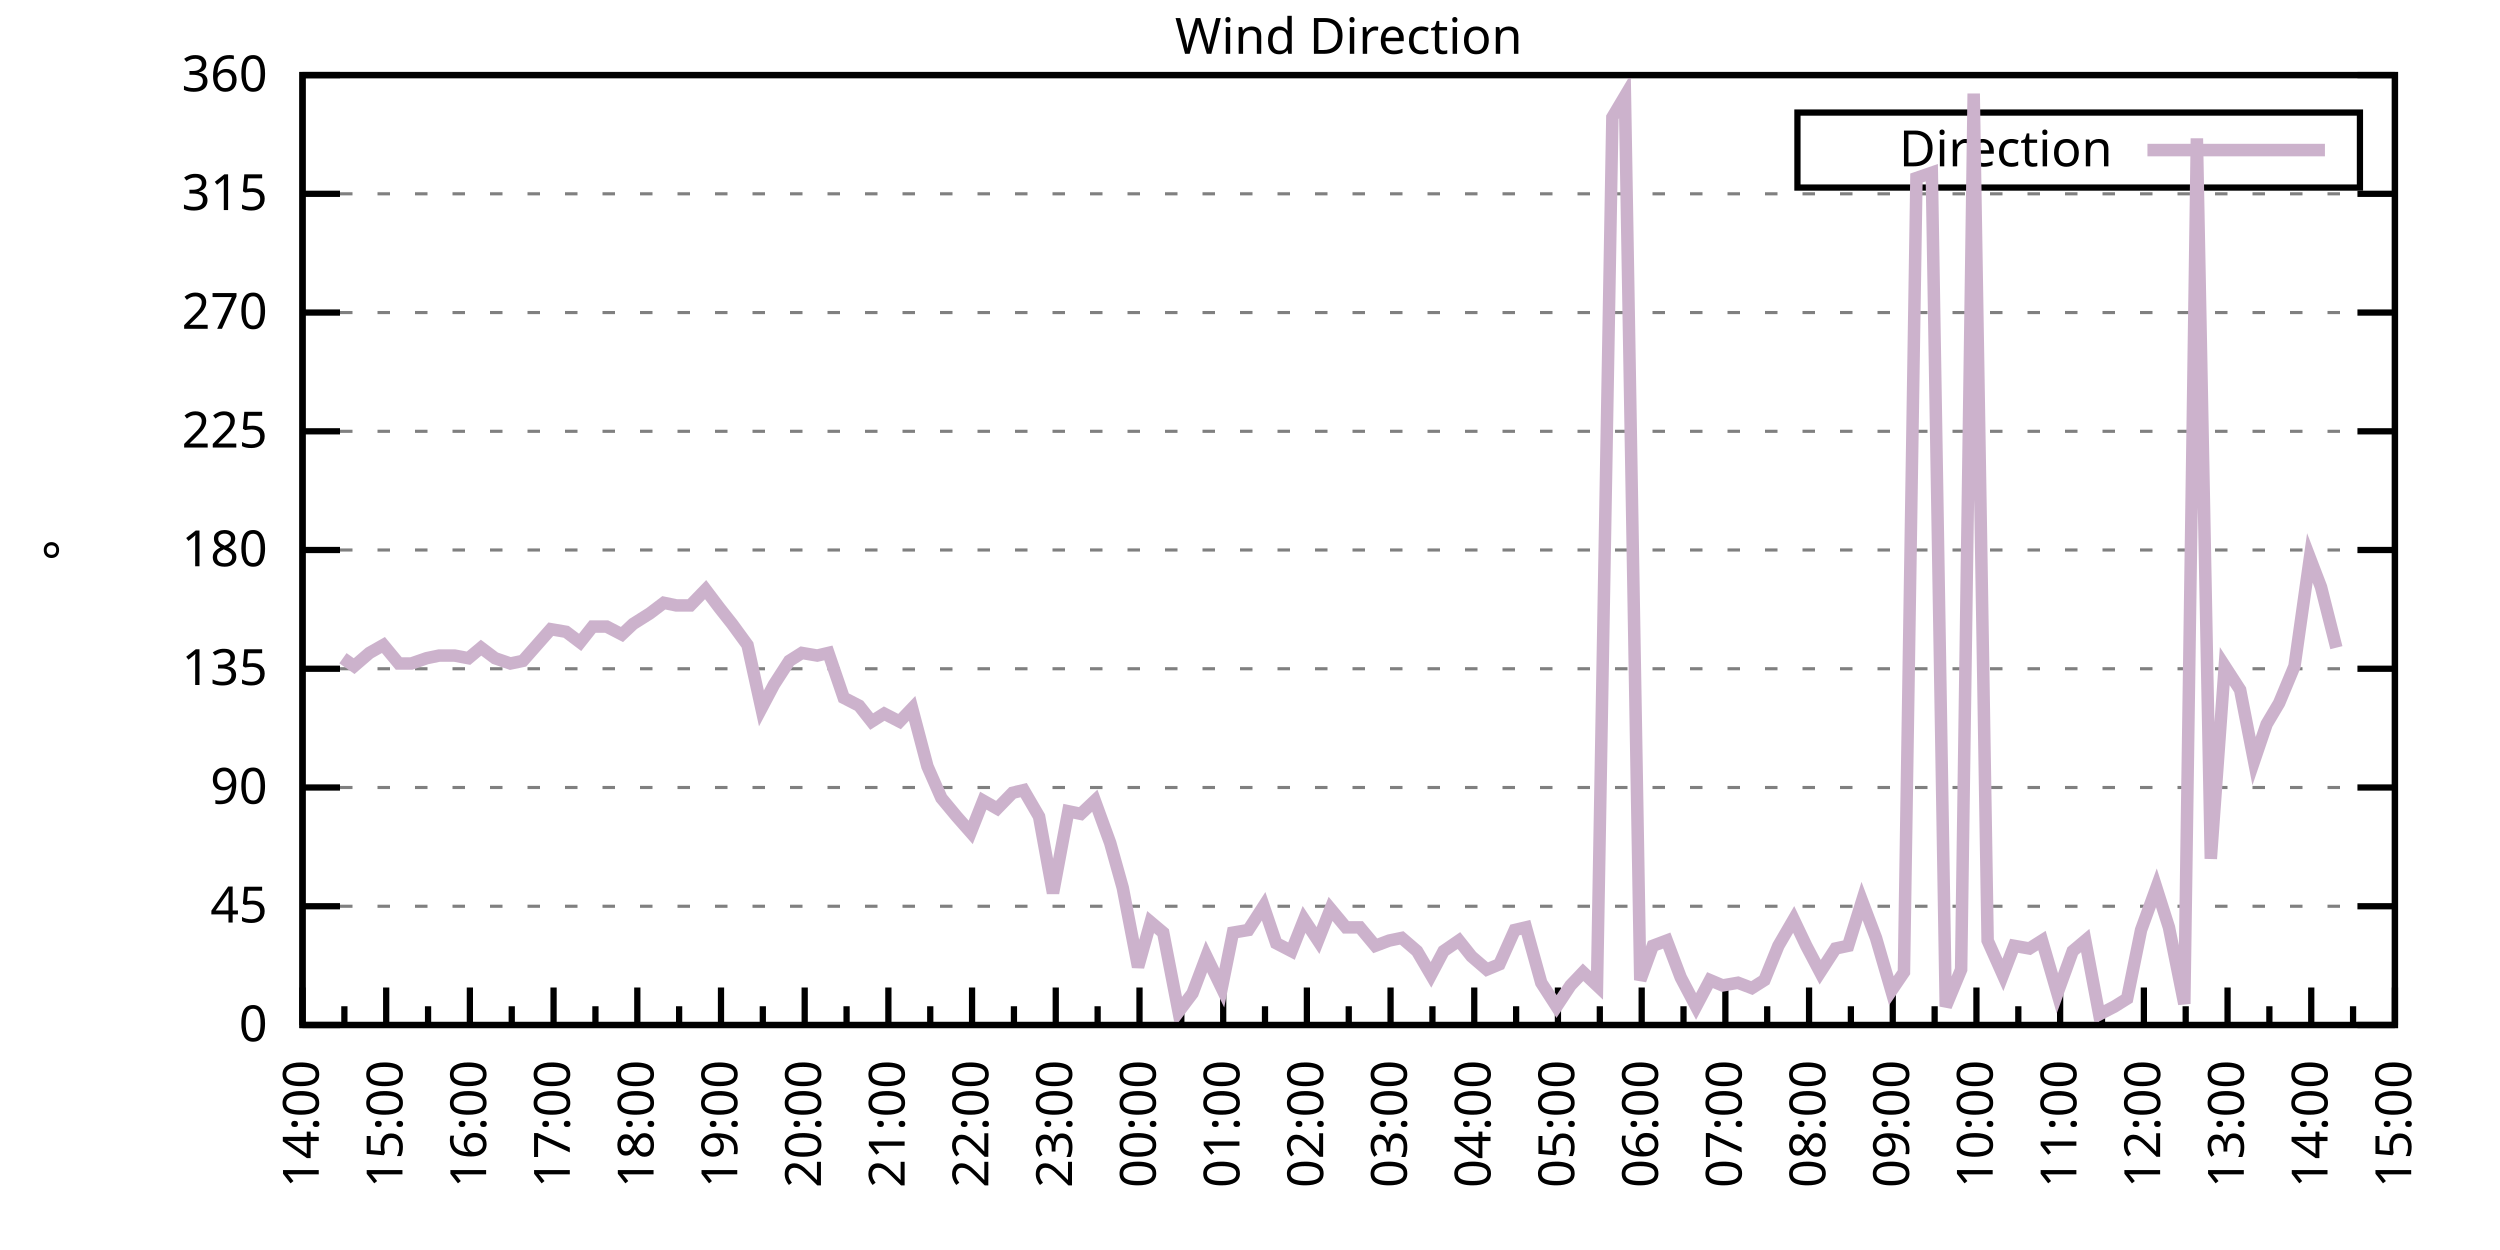
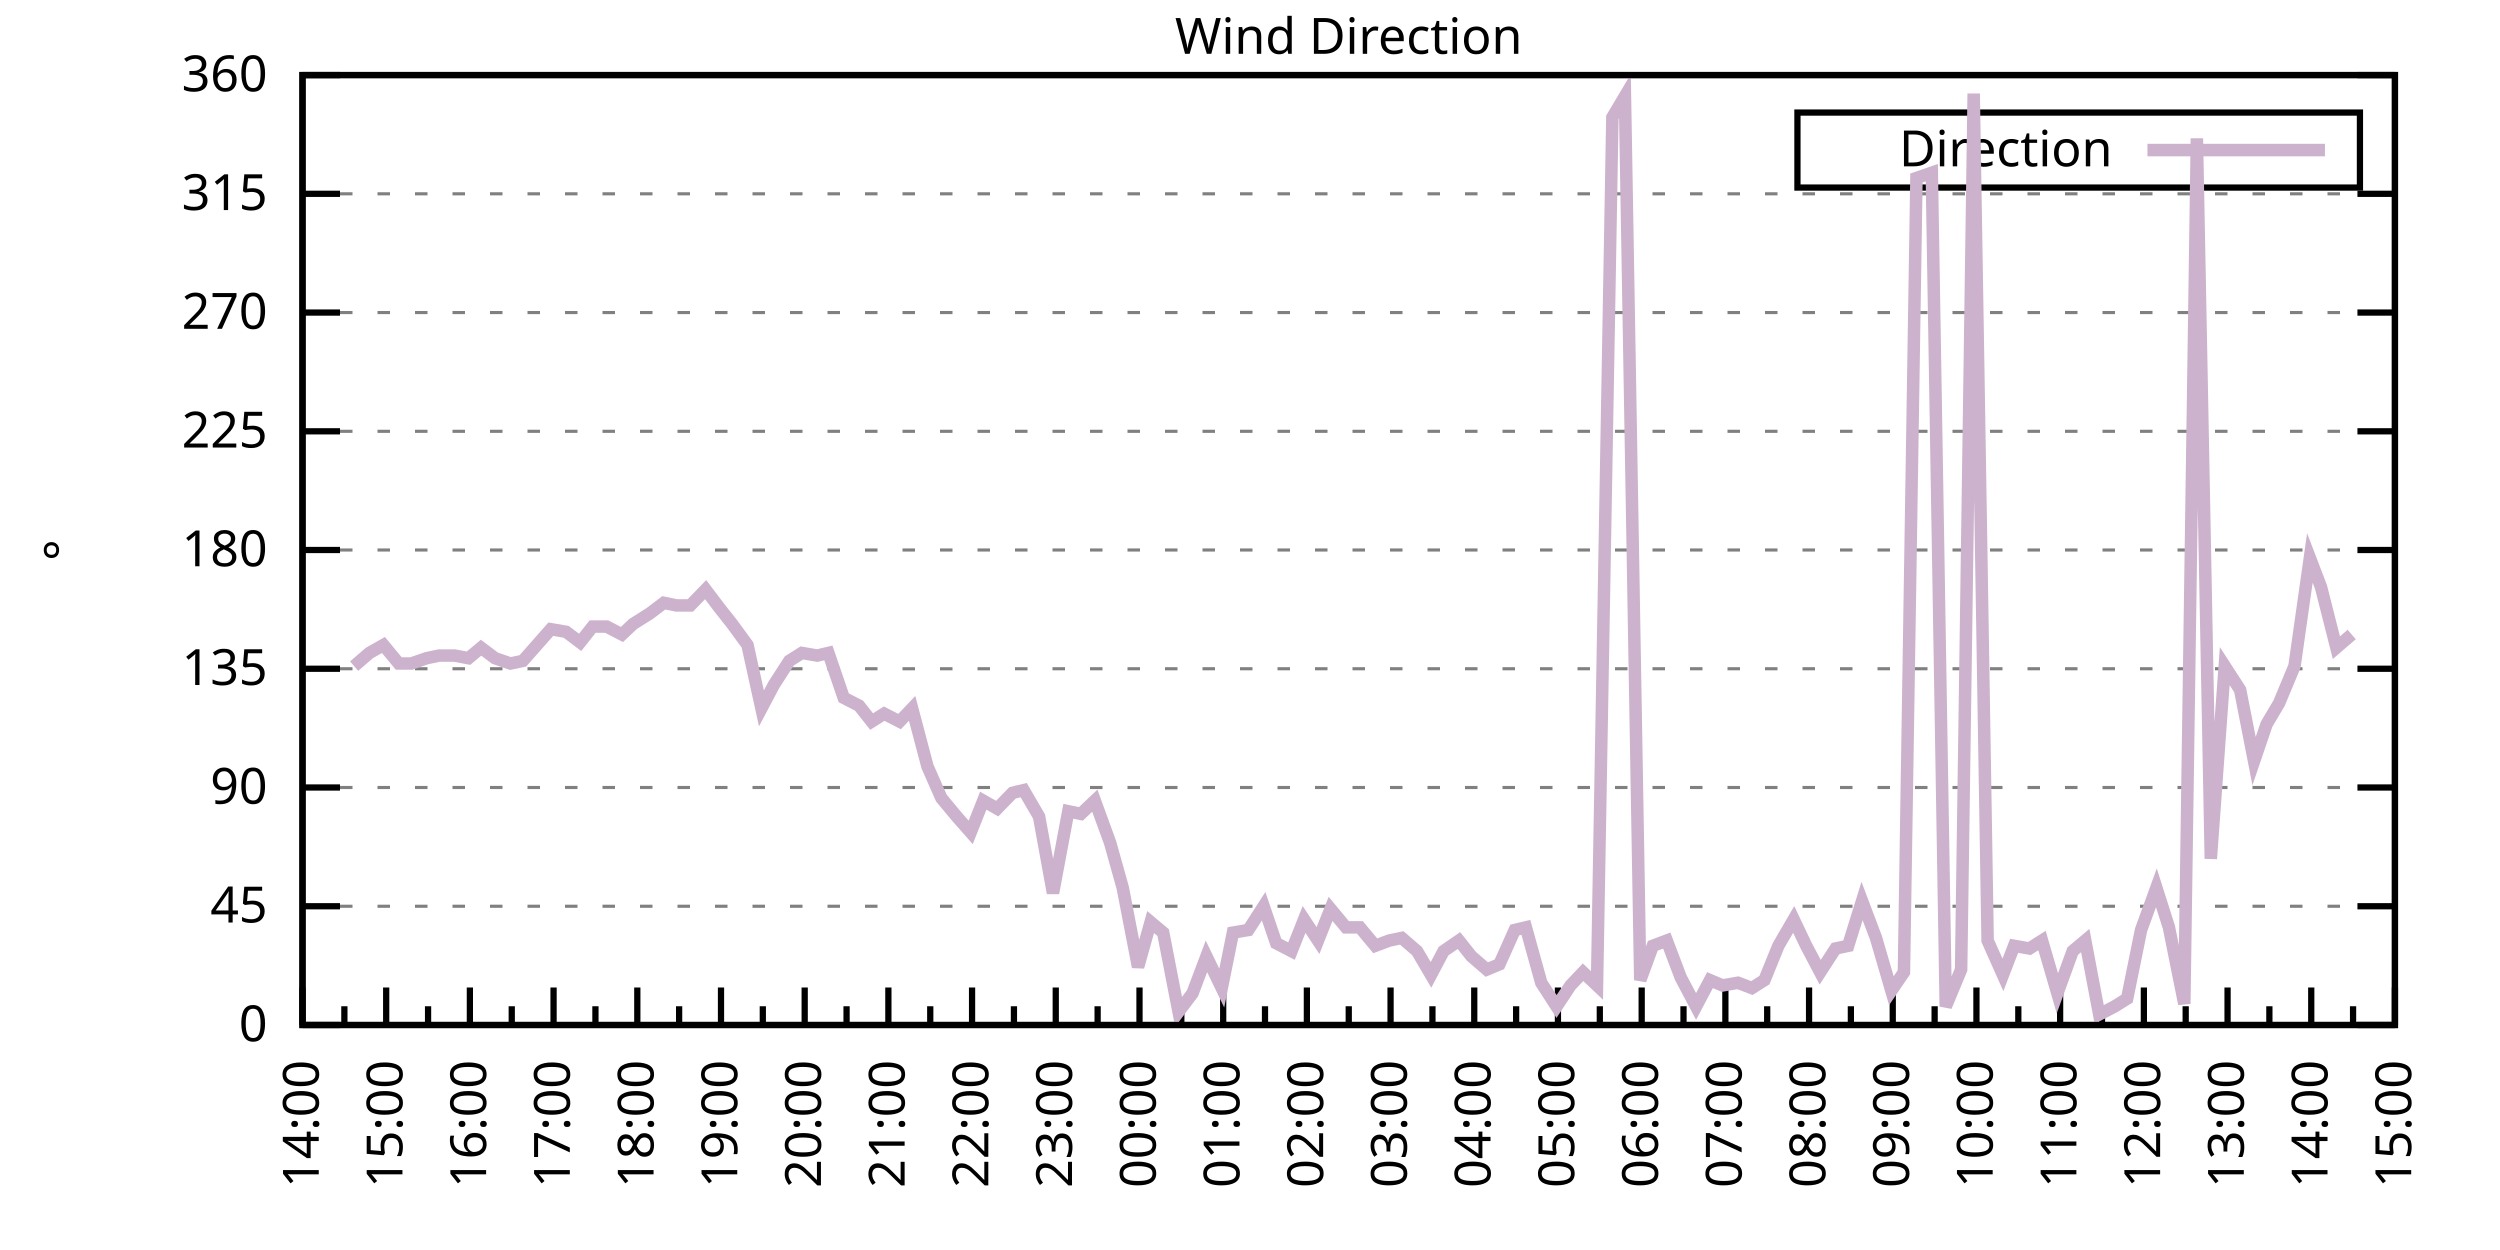
<svg xmlns="http://www.w3.org/2000/svg" xmlns:xlink="http://www.w3.org/1999/xlink" width="400" height="200" viewBox="0 0 400 200">
  <g id="gnuplot_canvas">
    <rect x="0" y="0" width="400" height="200" fill="none" />
    <defs>
      <circle id="gpDot" r="0.5" stroke-width="0.5" stroke="currentColor" />
      <path id="gpPt0" stroke-width="0.333" stroke="currentColor" d="M-1,0 h2 M0,-1 v2" />
      <path id="gpPt1" stroke-width="0.333" stroke="currentColor" d="M-1,-1 L1,1 M1,-1 L-1,1" />
      <path id="gpPt2" stroke-width="0.333" stroke="currentColor" d="M-1,0 L1,0 M0,-1 L0,1 M-1,-1 L1,1 M-1,1 L1,-1" />
      <rect id="gpPt3" stroke-width="0.333" stroke="currentColor" x="-1" y="-1" width="2" height="2" />
      <rect id="gpPt4" stroke-width="0.333" stroke="currentColor" fill="currentColor" x="-1" y="-1" width="2" height="2" />
      <circle id="gpPt5" stroke-width="0.333" stroke="currentColor" cx="0" cy="0" r="1" />
      <use xlink:href="#gpPt5" id="gpPt6" fill="currentColor" stroke="none" />
      <path id="gpPt7" stroke-width="0.333" stroke="currentColor" d="M0,-1.33 L-1.33,0.67 L1.33,0.67 z" />
      <use xlink:href="#gpPt7" id="gpPt8" fill="currentColor" stroke="none" />
      <use xlink:href="#gpPt7" id="gpPt9" stroke="currentColor" transform="rotate(180)" />
      <use xlink:href="#gpPt9" id="gpPt10" fill="currentColor" stroke="none" />
      <use xlink:href="#gpPt3" id="gpPt11" stroke="currentColor" transform="rotate(45)" />
      <use xlink:href="#gpPt11" id="gpPt12" fill="currentColor" stroke="none" />
      <path id="gpPt13" stroke-width="0.333" stroke="currentColor" d="M0,1.330 L1.265,0.411 L0.782,-1.067 L-0.782,-1.076 L-1.265,0.411 z" />
      <use xlink:href="#gpPt13" id="gpPt14" fill="currentColor" stroke="none" />
      <filter id="textbox" filterUnits="objectBoundingBox" x="0" y="0" height="1" width="1">
        <feFlood flood-color="white" flood-opacity="1" result="bgnd" />
        <feComposite in="SourceGraphic" in2="bgnd" operator="atop" />
      </filter>
      <filter id="greybox" filterUnits="objectBoundingBox" x="0" y="0" height="1" width="1">
        <feFlood flood-color="lightgrey" flood-opacity="1" result="grey" />
        <feComposite in="SourceGraphic" in2="grey" operator="atop" />
      </filter>
    </defs>
    <g fill="none" color="white" stroke="currentColor" stroke-width="1.00" stroke-linecap="butt" stroke-linejoin="miter">
</g>
    <g fill="none" color="black" stroke="currentColor" stroke-width="1.00" stroke-linecap="butt" stroke-linejoin="miter">
      <g stroke="none" shape-rendering="crispEdges">
        <polygon fill="rgb(255, 255, 255)" points="48.40,164.00 383.18,164.00 383.18,12.02 48.40,12.02 " />
      </g>
    </g>
    <g fill="none" color="black" stroke="currentColor" stroke-width="1.00" stroke-linecap="butt" stroke-linejoin="miter">
</g>
    <g fill="none" color="black" stroke="black" stroke-width="0.50" stroke-linecap="butt" stroke-linejoin="miter">
</g>
    <g fill="none" color="gray" stroke="currentColor" stroke-width="0.50" stroke-linecap="butt" stroke-linejoin="miter">
      <path stroke="gray" stroke-dasharray="2,4" class="gridline" d="M48.40,164.00 L383.19,164.00  " />
    </g>
    <g fill="none" color="gray" stroke="gray" stroke-width="1.00" stroke-linecap="butt" stroke-linejoin="miter">
</g>
    <g fill="none" color="black" stroke="currentColor" stroke-width="1.00" stroke-linecap="butt" stroke-linejoin="miter">
      <path stroke="black" d="M48.40,164.00 L54.40,164.00 M383.19,164.00 L377.19,164.00  " />
      <g transform="translate(42.80,166.60)" stroke="none" fill="black" font-family="Sans" font-size="8.00" text-anchor="end">
        <text>
          <tspan font-family="Sans"> 0</tspan>
        </text>
      </g>
    </g>
    <g fill="none" color="black" stroke="currentColor" stroke-width="1.00" stroke-linecap="butt" stroke-linejoin="miter">
</g>
    <g fill="none" color="black" stroke="black" stroke-width="0.50" stroke-linecap="butt" stroke-linejoin="miter">
</g>
    <g fill="none" color="gray" stroke="currentColor" stroke-width="0.50" stroke-linecap="butt" stroke-linejoin="miter">
      <path stroke="gray" stroke-dasharray="2,4" class="gridline" d="M48.40,145.00 L383.19,145.00  " />
    </g>
    <g fill="none" color="gray" stroke="gray" stroke-width="1.00" stroke-linecap="butt" stroke-linejoin="miter">
</g>
    <g fill="none" color="black" stroke="currentColor" stroke-width="1.00" stroke-linecap="butt" stroke-linejoin="miter">
      <path stroke="black" d="M48.40,145.00 L54.40,145.00 M383.19,145.00 L377.19,145.00  " />
      <g transform="translate(42.80,147.60)" stroke="none" fill="black" font-family="Sans" font-size="8.00" text-anchor="end">
        <text>
          <tspan font-family="Sans"> 45</tspan>
        </text>
      </g>
    </g>
    <g fill="none" color="black" stroke="currentColor" stroke-width="1.00" stroke-linecap="butt" stroke-linejoin="miter">
</g>
    <g fill="none" color="black" stroke="black" stroke-width="0.50" stroke-linecap="butt" stroke-linejoin="miter">
</g>
    <g fill="none" color="gray" stroke="currentColor" stroke-width="0.50" stroke-linecap="butt" stroke-linejoin="miter">
      <path stroke="gray" stroke-dasharray="2,4" class="gridline" d="M48.40,126.00 L383.19,126.00  " />
    </g>
    <g fill="none" color="gray" stroke="gray" stroke-width="1.00" stroke-linecap="butt" stroke-linejoin="miter">
</g>
    <g fill="none" color="black" stroke="currentColor" stroke-width="1.00" stroke-linecap="butt" stroke-linejoin="miter">
      <path stroke="black" d="M48.40,126.00 L54.40,126.00 M383.19,126.00 L377.19,126.00  " />
      <g transform="translate(42.80,128.60)" stroke="none" fill="black" font-family="Sans" font-size="8.00" text-anchor="end">
        <text>
          <tspan font-family="Sans"> 90</tspan>
        </text>
      </g>
    </g>
    <g fill="none" color="black" stroke="currentColor" stroke-width="1.00" stroke-linecap="butt" stroke-linejoin="miter">
</g>
    <g fill="none" color="black" stroke="black" stroke-width="0.50" stroke-linecap="butt" stroke-linejoin="miter">
</g>
    <g fill="none" color="gray" stroke="currentColor" stroke-width="0.50" stroke-linecap="butt" stroke-linejoin="miter">
      <path stroke="gray" stroke-dasharray="2,4" class="gridline" d="M48.40,107.00 L383.19,107.00  " />
    </g>
    <g fill="none" color="gray" stroke="gray" stroke-width="1.00" stroke-linecap="butt" stroke-linejoin="miter">
</g>
    <g fill="none" color="black" stroke="currentColor" stroke-width="1.00" stroke-linecap="butt" stroke-linejoin="miter">
      <path stroke="black" d="M48.40,107.00 L54.40,107.00 M383.19,107.00 L377.19,107.00  " />
      <g transform="translate(42.80,109.60)" stroke="none" fill="black" font-family="Sans" font-size="8.00" text-anchor="end">
        <text>
          <tspan font-family="Sans"> 135</tspan>
        </text>
      </g>
    </g>
    <g fill="none" color="black" stroke="currentColor" stroke-width="1.00" stroke-linecap="butt" stroke-linejoin="miter">
</g>
    <g fill="none" color="black" stroke="black" stroke-width="0.50" stroke-linecap="butt" stroke-linejoin="miter">
</g>
    <g fill="none" color="gray" stroke="currentColor" stroke-width="0.50" stroke-linecap="butt" stroke-linejoin="miter">
      <path stroke="gray" stroke-dasharray="2,4" class="gridline" d="M48.40,88.00 L383.19,88.00  " />
    </g>
    <g fill="none" color="gray" stroke="gray" stroke-width="1.00" stroke-linecap="butt" stroke-linejoin="miter">
</g>
    <g fill="none" color="black" stroke="currentColor" stroke-width="1.00" stroke-linecap="butt" stroke-linejoin="miter">
      <path stroke="black" d="M48.40,88.00 L54.40,88.00 M383.19,88.00 L377.19,88.00  " />
      <g transform="translate(42.80,90.60)" stroke="none" fill="black" font-family="Sans" font-size="8.00" text-anchor="end">
        <text>
          <tspan font-family="Sans"> 180</tspan>
        </text>
      </g>
    </g>
    <g fill="none" color="black" stroke="currentColor" stroke-width="1.00" stroke-linecap="butt" stroke-linejoin="miter">
</g>
    <g fill="none" color="black" stroke="black" stroke-width="0.50" stroke-linecap="butt" stroke-linejoin="miter">
</g>
    <g fill="none" color="gray" stroke="currentColor" stroke-width="0.50" stroke-linecap="butt" stroke-linejoin="miter">
      <path stroke="gray" stroke-dasharray="2,4" class="gridline" d="M48.40,69.01 L383.19,69.01  " />
    </g>
    <g fill="none" color="gray" stroke="gray" stroke-width="1.00" stroke-linecap="butt" stroke-linejoin="miter">
</g>
    <g fill="none" color="black" stroke="currentColor" stroke-width="1.00" stroke-linecap="butt" stroke-linejoin="miter">
      <path stroke="black" d="M48.40,69.01 L54.40,69.01 M383.19,69.01 L377.19,69.01  " />
      <g transform="translate(42.80,71.61)" stroke="none" fill="black" font-family="Sans" font-size="8.00" text-anchor="end">
        <text>
          <tspan font-family="Sans"> 225</tspan>
        </text>
      </g>
    </g>
    <g fill="none" color="black" stroke="currentColor" stroke-width="1.00" stroke-linecap="butt" stroke-linejoin="miter">
</g>
    <g fill="none" color="black" stroke="black" stroke-width="0.50" stroke-linecap="butt" stroke-linejoin="miter">
</g>
    <g fill="none" color="gray" stroke="currentColor" stroke-width="0.50" stroke-linecap="butt" stroke-linejoin="miter">
      <path stroke="gray" stroke-dasharray="2,4" class="gridline" d="M48.40,50.01 L383.19,50.01  " />
    </g>
    <g fill="none" color="gray" stroke="gray" stroke-width="1.00" stroke-linecap="butt" stroke-linejoin="miter">
</g>
    <g fill="none" color="black" stroke="currentColor" stroke-width="1.00" stroke-linecap="butt" stroke-linejoin="miter">
      <path stroke="black" d="M48.40,50.01 L54.40,50.01 M383.19,50.01 L377.19,50.01  " />
      <g transform="translate(42.80,52.61)" stroke="none" fill="black" font-family="Sans" font-size="8.00" text-anchor="end">
        <text>
          <tspan font-family="Sans"> 270</tspan>
        </text>
      </g>
    </g>
    <g fill="none" color="black" stroke="currentColor" stroke-width="1.00" stroke-linecap="butt" stroke-linejoin="miter">
</g>
    <g fill="none" color="black" stroke="black" stroke-width="0.50" stroke-linecap="butt" stroke-linejoin="miter">
</g>
    <g fill="none" color="gray" stroke="currentColor" stroke-width="0.50" stroke-linecap="butt" stroke-linejoin="miter">
      <path stroke="gray" stroke-dasharray="2,4" class="gridline" d="M48.40,31.01 L383.19,31.01  " />
    </g>
    <g fill="none" color="gray" stroke="gray" stroke-width="1.00" stroke-linecap="butt" stroke-linejoin="miter">
</g>
    <g fill="none" color="black" stroke="currentColor" stroke-width="1.00" stroke-linecap="butt" stroke-linejoin="miter">
      <path stroke="black" d="M48.40,31.01 L54.40,31.01 M383.19,31.01 L377.19,31.01  " />
      <g transform="translate(42.80,33.61)" stroke="none" fill="black" font-family="Sans" font-size="8.00" text-anchor="end">
        <text>
          <tspan font-family="Sans"> 315</tspan>
        </text>
      </g>
    </g>
    <g fill="none" color="black" stroke="currentColor" stroke-width="1.00" stroke-linecap="butt" stroke-linejoin="miter">
</g>
    <g fill="none" color="black" stroke="black" stroke-width="0.50" stroke-linecap="butt" stroke-linejoin="miter">
</g>
    <g fill="none" color="gray" stroke="currentColor" stroke-width="0.50" stroke-linecap="butt" stroke-linejoin="miter">
      <path stroke="gray" stroke-dasharray="2,4" class="gridline" d="M48.40,12.01 L383.19,12.01  " />
    </g>
    <g fill="none" color="gray" stroke="gray" stroke-width="1.00" stroke-linecap="butt" stroke-linejoin="miter">
</g>
    <g fill="none" color="black" stroke="currentColor" stroke-width="1.00" stroke-linecap="butt" stroke-linejoin="miter">
      <path stroke="black" d="M48.40,12.01 L54.40,12.01 M383.19,12.01 L377.19,12.01  " />
      <g transform="translate(42.80,14.61)" stroke="none" fill="black" font-family="Sans" font-size="8.00" text-anchor="end">
        <text>
          <tspan font-family="Sans"> 360</tspan>
        </text>
      </g>
    </g>
    <g fill="none" color="black" stroke="currentColor" stroke-width="1.00" stroke-linecap="butt" stroke-linejoin="miter">
      <path stroke="black" d="M48.40,164.00 L48.40,158.00  " />
      <g transform="translate(51.00,169.60) rotate(270)" stroke="none" fill="black" font-family="Sans" font-size="8.00" text-anchor="end">
        <text>
          <tspan font-family="Sans">14:00</tspan>
        </text>
      </g>
    </g>
    <g fill="none" color="black" stroke="currentColor" stroke-width="1.00" stroke-linecap="butt" stroke-linejoin="miter">
      <path stroke="black" d="M55.10,164.00 L55.10,161.00 M61.79,164.00 L61.79,158.00  " />
      <g transform="translate(64.39,169.60) rotate(270)" stroke="none" fill="black" font-family="Sans" font-size="8.00" text-anchor="end">
        <text>
          <tspan font-family="Sans">15:00</tspan>
        </text>
      </g>
    </g>
    <g fill="none" color="black" stroke="currentColor" stroke-width="1.00" stroke-linecap="butt" stroke-linejoin="miter">
      <path stroke="black" d="M68.49,164.00 L68.49,161.00 M75.18,164.00 L75.18,158.00  " />
      <g transform="translate(77.78,169.60) rotate(270)" stroke="none" fill="black" font-family="Sans" font-size="8.00" text-anchor="end">
        <text>
          <tspan font-family="Sans">16:00</tspan>
        </text>
      </g>
    </g>
    <g fill="none" color="black" stroke="currentColor" stroke-width="1.00" stroke-linecap="butt" stroke-linejoin="miter">
      <path stroke="black" d="M81.88,164.00 L81.88,161.00 M88.57,164.00 L88.57,158.00  " />
      <g transform="translate(91.17,169.60) rotate(270)" stroke="none" fill="black" font-family="Sans" font-size="8.00" text-anchor="end">
        <text>
          <tspan font-family="Sans">17:00</tspan>
        </text>
      </g>
    </g>
    <g fill="none" color="black" stroke="currentColor" stroke-width="1.00" stroke-linecap="butt" stroke-linejoin="miter">
      <path stroke="black" d="M95.27,164.00 L95.27,161.00 M101.97,164.00 L101.97,158.00  " />
      <g transform="translate(104.57,169.60) rotate(270)" stroke="none" fill="black" font-family="Sans" font-size="8.00" text-anchor="end">
        <text>
          <tspan font-family="Sans">18:00</tspan>
        </text>
      </g>
    </g>
    <g fill="none" color="black" stroke="currentColor" stroke-width="1.00" stroke-linecap="butt" stroke-linejoin="miter">
      <path stroke="black" d="M108.66,164.00 L108.66,161.00 M115.36,164.00 L115.36,158.00  " />
      <g transform="translate(117.96,169.60) rotate(270)" stroke="none" fill="black" font-family="Sans" font-size="8.00" text-anchor="end">
        <text>
          <tspan font-family="Sans">19:00</tspan>
        </text>
      </g>
    </g>
    <g fill="none" color="black" stroke="currentColor" stroke-width="1.00" stroke-linecap="butt" stroke-linejoin="miter">
      <path stroke="black" d="M122.05,164.00 L122.05,161.00 M128.75,164.00 L128.75,158.00  " />
      <g transform="translate(131.35,169.60) rotate(270)" stroke="none" fill="black" font-family="Sans" font-size="8.00" text-anchor="end">
        <text>
          <tspan font-family="Sans">20:00</tspan>
        </text>
      </g>
    </g>
    <g fill="none" color="black" stroke="currentColor" stroke-width="1.00" stroke-linecap="butt" stroke-linejoin="miter">
      <path stroke="black" d="M135.45,164.00 L135.45,161.00 M142.14,164.00 L142.14,158.00  " />
      <g transform="translate(144.74,169.60) rotate(270)" stroke="none" fill="black" font-family="Sans" font-size="8.00" text-anchor="end">
        <text>
          <tspan font-family="Sans">21:00</tspan>
        </text>
      </g>
    </g>
    <g fill="none" color="black" stroke="currentColor" stroke-width="1.00" stroke-linecap="butt" stroke-linejoin="miter">
      <path stroke="black" d="M148.84,164.00 L148.84,161.00 M155.53,164.00 L155.53,158.00  " />
      <g transform="translate(158.13,169.60) rotate(270)" stroke="none" fill="black" font-family="Sans" font-size="8.00" text-anchor="end">
        <text>
          <tspan font-family="Sans">22:00</tspan>
        </text>
      </g>
    </g>
    <g fill="none" color="black" stroke="currentColor" stroke-width="1.00" stroke-linecap="butt" stroke-linejoin="miter">
      <path stroke="black" d="M162.23,164.00 L162.23,161.00 M168.92,164.00 L168.92,158.00  " />
      <g transform="translate(171.52,169.60) rotate(270)" stroke="none" fill="black" font-family="Sans" font-size="8.00" text-anchor="end">
        <text>
          <tspan font-family="Sans">23:00</tspan>
        </text>
      </g>
    </g>
    <g fill="none" color="black" stroke="currentColor" stroke-width="1.00" stroke-linecap="butt" stroke-linejoin="miter">
      <path stroke="black" d="M175.62,164.00 L175.62,161.00 M182.32,164.00 L182.32,158.00  " />
      <g transform="translate(184.92,169.60) rotate(270)" stroke="none" fill="black" font-family="Sans" font-size="8.00" text-anchor="end">
        <text>
          <tspan font-family="Sans">00:00</tspan>
        </text>
      </g>
    </g>
    <g fill="none" color="black" stroke="currentColor" stroke-width="1.00" stroke-linecap="butt" stroke-linejoin="miter">
      <path stroke="black" d="M189.01,164.00 L189.01,161.00 M195.71,164.00 L195.71,158.00  " />
      <g transform="translate(198.31,169.60) rotate(270)" stroke="none" fill="black" font-family="Sans" font-size="8.00" text-anchor="end">
        <text>
          <tspan font-family="Sans">01:00</tspan>
        </text>
      </g>
    </g>
    <g fill="none" color="black" stroke="currentColor" stroke-width="1.00" stroke-linecap="butt" stroke-linejoin="miter">
      <path stroke="black" d="M202.40,164.00 L202.40,161.00 M209.10,164.00 L209.10,158.00  " />
      <g transform="translate(211.70,169.60) rotate(270)" stroke="none" fill="black" font-family="Sans" font-size="8.00" text-anchor="end">
        <text>
          <tspan font-family="Sans">02:00</tspan>
        </text>
      </g>
    </g>
    <g fill="none" color="black" stroke="currentColor" stroke-width="1.00" stroke-linecap="butt" stroke-linejoin="miter">
      <path stroke="black" d="M215.80,164.00 L215.80,161.00 M222.49,164.00 L222.49,158.00  " />
      <g transform="translate(225.09,169.60) rotate(270)" stroke="none" fill="black" font-family="Sans" font-size="8.00" text-anchor="end">
        <text>
          <tspan font-family="Sans">03:00</tspan>
        </text>
      </g>
    </g>
    <g fill="none" color="black" stroke="currentColor" stroke-width="1.00" stroke-linecap="butt" stroke-linejoin="miter">
      <path stroke="black" d="M229.19,164.00 L229.19,161.00 M235.88,164.00 L235.88,158.00  " />
      <g transform="translate(238.48,169.60) rotate(270)" stroke="none" fill="black" font-family="Sans" font-size="8.00" text-anchor="end">
        <text>
          <tspan font-family="Sans">04:00</tspan>
        </text>
      </g>
    </g>
    <g fill="none" color="black" stroke="currentColor" stroke-width="1.00" stroke-linecap="butt" stroke-linejoin="miter">
      <path stroke="black" d="M242.58,164.00 L242.58,161.00 M249.27,164.00 L249.27,158.00  " />
      <g transform="translate(251.87,169.60) rotate(270)" stroke="none" fill="black" font-family="Sans" font-size="8.00" text-anchor="end">
        <text>
          <tspan font-family="Sans">05:00</tspan>
        </text>
      </g>
    </g>
    <g fill="none" color="black" stroke="currentColor" stroke-width="1.00" stroke-linecap="butt" stroke-linejoin="miter">
      <path stroke="black" d="M255.97,164.00 L255.97,161.00 M262.67,164.00 L262.67,158.00  " />
      <g transform="translate(265.27,169.60) rotate(270)" stroke="none" fill="black" font-family="Sans" font-size="8.00" text-anchor="end">
        <text>
          <tspan font-family="Sans">06:00</tspan>
        </text>
      </g>
    </g>
    <g fill="none" color="black" stroke="currentColor" stroke-width="1.00" stroke-linecap="butt" stroke-linejoin="miter">
      <path stroke="black" d="M269.36,164.00 L269.36,161.00 M276.06,164.00 L276.06,158.00  " />
      <g transform="translate(278.66,169.60) rotate(270)" stroke="none" fill="black" font-family="Sans" font-size="8.00" text-anchor="end">
        <text>
          <tspan font-family="Sans">07:00</tspan>
        </text>
      </g>
    </g>
    <g fill="none" color="black" stroke="currentColor" stroke-width="1.00" stroke-linecap="butt" stroke-linejoin="miter">
      <path stroke="black" d="M282.75,164.00 L282.75,161.00 M289.45,164.00 L289.45,158.00  " />
      <g transform="translate(292.05,169.60) rotate(270)" stroke="none" fill="black" font-family="Sans" font-size="8.00" text-anchor="end">
        <text>
          <tspan font-family="Sans">08:00</tspan>
        </text>
      </g>
    </g>
    <g fill="none" color="black" stroke="currentColor" stroke-width="1.00" stroke-linecap="butt" stroke-linejoin="miter">
      <path stroke="black" d="M296.14,164.00 L296.14,161.00 M302.84,164.00 L302.84,158.00  " />
      <g transform="translate(305.44,169.60) rotate(270)" stroke="none" fill="black" font-family="Sans" font-size="8.00" text-anchor="end">
        <text>
          <tspan font-family="Sans">09:00</tspan>
        </text>
      </g>
    </g>
    <g fill="none" color="black" stroke="currentColor" stroke-width="1.00" stroke-linecap="butt" stroke-linejoin="miter">
      <path stroke="black" d="M309.54,164.00 L309.54,161.00 M316.23,164.00 L316.23,158.00  " />
      <g transform="translate(318.83,169.60) rotate(270)" stroke="none" fill="black" font-family="Sans" font-size="8.00" text-anchor="end">
        <text>
          <tspan font-family="Sans">10:00</tspan>
        </text>
      </g>
    </g>
    <g fill="none" color="black" stroke="currentColor" stroke-width="1.00" stroke-linecap="butt" stroke-linejoin="miter">
      <path stroke="black" d="M322.93,164.00 L322.93,161.00 M329.62,164.00 L329.62,158.00  " />
      <g transform="translate(332.22,169.60) rotate(270)" stroke="none" fill="black" font-family="Sans" font-size="8.00" text-anchor="end">
        <text>
          <tspan font-family="Sans">11:00</tspan>
        </text>
      </g>
    </g>
    <g fill="none" color="black" stroke="currentColor" stroke-width="1.00" stroke-linecap="butt" stroke-linejoin="miter">
      <path stroke="black" d="M336.32,164.00 L336.32,161.00 M343.02,164.00 L343.02,158.00  " />
      <g transform="translate(345.62,169.60) rotate(270)" stroke="none" fill="black" font-family="Sans" font-size="8.00" text-anchor="end">
        <text>
          <tspan font-family="Sans">12:00</tspan>
        </text>
      </g>
    </g>
    <g fill="none" color="black" stroke="currentColor" stroke-width="1.00" stroke-linecap="butt" stroke-linejoin="miter">
      <path stroke="black" d="M349.71,164.00 L349.71,161.00 M356.41,164.00 L356.41,158.00  " />
      <g transform="translate(359.01,169.60) rotate(270)" stroke="none" fill="black" font-family="Sans" font-size="8.00" text-anchor="end">
        <text>
          <tspan font-family="Sans">13:00</tspan>
        </text>
      </g>
    </g>
    <g fill="none" color="black" stroke="currentColor" stroke-width="1.00" stroke-linecap="butt" stroke-linejoin="miter">
      <path stroke="black" d="M363.10,164.00 L363.10,161.00 M369.80,164.00 L369.80,158.00  " />
      <g transform="translate(372.40,169.60) rotate(270)" stroke="none" fill="black" font-family="Sans" font-size="8.00" text-anchor="end">
        <text>
          <tspan font-family="Sans">14:00</tspan>
        </text>
      </g>
    </g>
    <g fill="none" color="black" stroke="currentColor" stroke-width="1.00" stroke-linecap="butt" stroke-linejoin="miter">
      <path stroke="black" d="M376.49,164.00 L376.49,161.00 M383.19,164.00 L383.19,158.00  " />
      <g transform="translate(385.79,169.60) rotate(270)" stroke="none" fill="black" font-family="Sans" font-size="8.00" text-anchor="end">
        <text>
          <tspan font-family="Sans">15:00</tspan>
        </text>
      </g>
    </g>
    <g fill="none" color="black" stroke="currentColor" stroke-width="1.00" stroke-linecap="butt" stroke-linejoin="miter">
</g>
    <g fill="none" color="black" stroke="currentColor" stroke-width="1.00" stroke-linecap="butt" stroke-linejoin="miter">
      <path stroke="black" d="M48.40,12.01 L48.40,164.00 L383.19,164.00 L383.19,12.01 L48.40,12.01 Z  " />
    </g>
    <g fill="none" color="black" stroke="currentColor" stroke-width="1.00" stroke-linecap="butt" stroke-linejoin="miter">
      <g transform="translate(12.80,88.01) rotate(270)" stroke="none" fill="black" font-family="Sans" font-size="8.00" text-anchor="middle">
        <text>
          <tspan font-family="Sans">°</tspan>
        </text>
      </g>
    </g>
    <g fill="none" color="black" stroke="currentColor" stroke-width="1.00" stroke-linecap="butt" stroke-linejoin="miter">
</g>
    <g fill="none" color="black" stroke="currentColor" stroke-width="1.00" stroke-linecap="butt" stroke-linejoin="miter">
      <path stroke="black" d="M287.59,30.01 L287.59,18.01 L377.59,18.01 L377.59,30.01 L287.59,30.01 Z  " />
    </g>
    <g id="Wind_direction_plot_1">
      <g fill="none" color="white" stroke="black" stroke-width="2.00" stroke-linecap="butt" stroke-linejoin="miter">
</g>
      <g fill="none" color="black" stroke="currentColor" stroke-width="2.00" stroke-linecap="butt" stroke-linejoin="miter">
        <g transform="translate(337.99,26.61)" stroke="none" fill="black" font-family="Sans" font-size="8.00" text-anchor="end">
          <text>
            <tspan font-family="Sans">Direction</tspan>
          </text>
        </g>
      </g>
      <g fill="none" color="black" stroke="currentColor" stroke-width="2.00" stroke-linecap="butt" stroke-linejoin="miter">
-         <path stroke="rgb(204, 178, 204)" d="M343.59,24.01 L371.99,24.01 M54.87,105.31 L56.66,106.58 L59.11,104.47 L61.35,103.20 L63.80,106.16 L65.81,106.16   L68.26,105.31 L70.27,104.89 L72.73,104.89 L74.96,105.31 L76.97,103.63 L79.20,105.31 L81.66,106.16 L83.66,105.74   L85.90,103.20 L88.13,100.67 L90.58,101.09 L92.82,102.78 L94.82,100.25 L97.06,100.25 L99.51,101.52 L101.30,99.83   L103.98,98.14 L106.21,96.45 L108.22,96.87 L110.45,96.87 L112.90,94.34 L115.13,97.29 L117.14,99.83 L119.60,103.20   L121.83,113.34 L123.84,109.54 L126.29,105.74 L128.30,104.47 L130.76,104.89 L132.54,104.47 L135.00,111.65 L137.45,112.91   L139.46,115.45 L141.47,114.18 L143.93,115.45 L145.94,113.34 L148.39,122.62 L150.62,127.69 L153.08,130.65 L155.31,133.18   L157.32,128.11 L159.55,129.38 L162.01,126.85 L163.79,126.42 L166.25,130.65 L168.48,142.89 L170.93,129.80 L172.94,130.22   L175.17,128.11 L177.63,134.87 L179.64,142.05 L182.09,154.71 L184.10,147.53 L186.11,149.22 L188.57,161.89 L190.80,158.93   L193.03,153.02 L195.48,158.09 L197.27,149.22 L199.73,148.80 L202.18,145.00 L204.19,150.91 L206.64,152.18 L208.65,147.11   L210.88,150.49 L212.89,145.42 L215.35,148.38 L217.58,148.38 L220.04,151.33 L222.27,150.49 L224.28,150.07 L226.73,152.18   L228.96,155.98 L230.97,152.18 L233.43,150.49 L235.44,153.02 L237.89,155.13 L239.90,154.29 L242.36,148.80 L244.14,148.38   L246.60,157.24 L249.05,161.04 L251.28,157.67 L253.29,155.56 L255.52,157.67 L257.98,18.77 L259.99,15.39 L262.44,156.82   L264.45,151.33 L266.68,150.49 L268.92,156.40 L271.37,161.04 L273.60,156.82 L275.61,157.67 L278.07,157.24 L280.30,158.09   L282.31,156.82 L284.54,151.33 L286.99,147.11 L289.00,151.33 L291.23,155.56 L293.69,151.76 L295.70,151.33 L297.93,144.16   L300.16,150.07 L302.62,158.51 L304.63,155.56 L306.63,28.48 L309.09,27.63 L311.32,161.04 L313.78,155.13 L315.79,14.97   L318.02,150.49 L320.47,155.98 L322.26,151.33 L324.71,151.76 L326.72,150.49 L329.18,158.93 L331.63,152.18 L333.64,150.49   L335.87,162.31 L338.33,161.04 L340.34,159.78 L342.57,148.80 L345.02,142.05 L347.03,148.38 L349.49,160.62 L351.50,22.14   L353.73,137.40 L355.96,106.58 L358.42,110.38 L360.65,121.78 L362.66,115.87 L364.66,112.49 L367.12,106.58 L369.58,89.27   L371.36,93.92 L373.82,103.63  " />
+         <path stroke="rgb(204, 178, 204)" d="M343.59,24.01 L371.99,24.01 M56.66,106.58 L59.11,104.47 L61.35,103.20 L63.80,106.16 L65.81,106.16 L68.26,105.31   L70.27,104.89 L72.73,104.89 L74.96,105.31 L76.97,103.63 L79.20,105.31 L81.66,106.16 L83.66,105.74 L85.90,103.20   L88.13,100.67 L90.58,101.09 L92.82,102.78 L94.82,100.25 L97.06,100.25 L99.51,101.52 L101.30,99.83 L103.98,98.14   L106.21,96.45 L108.22,96.87 L110.45,96.87 L112.90,94.34 L115.13,97.29 L117.14,99.83 L119.60,103.20 L121.83,113.34   L123.84,109.54 L126.29,105.74 L128.30,104.47 L130.76,104.89 L132.54,104.47 L135.00,111.65 L137.45,112.91 L139.46,115.45   L141.47,114.18 L143.93,115.45 L145.94,113.34 L148.39,122.62 L150.62,127.69 L153.08,130.65 L155.31,133.18 L157.32,128.11   L159.55,129.38 L162.01,126.85 L163.79,126.42 L166.25,130.65 L168.48,142.89 L170.93,129.80 L172.94,130.22 L175.17,128.11   L177.63,134.87 L179.64,142.05 L182.09,154.71 L184.10,147.53 L186.11,149.22 L188.57,161.89 L190.80,158.93 L193.03,153.02   L195.48,158.09 L197.27,149.22 L199.73,148.80 L202.18,145.00 L204.19,150.91 L206.64,152.18 L208.65,147.11 L210.88,150.49   L212.89,145.42 L215.35,148.38 L217.58,148.38 L220.04,151.33 L222.27,150.49 L224.28,150.07 L226.73,152.18 L228.96,155.98   L230.97,152.18 L233.43,150.49 L235.44,153.02 L237.89,155.13 L239.90,154.29 L242.36,148.80 L244.14,148.38 L246.60,157.24   L249.05,161.04 L251.28,157.67 L253.29,155.56 L255.52,157.67 L257.98,18.77 L259.99,15.39 L262.44,156.82 L264.45,151.33   L266.68,150.49 L268.92,156.40 L271.37,161.04 L273.60,156.82 L275.61,157.67 L278.07,157.24 L280.30,158.09 L282.31,156.82   L284.54,151.33 L286.99,147.11 L289.00,151.33 L291.23,155.56 L293.69,151.76 L295.70,151.33 L297.93,144.16 L300.16,150.07   L302.62,158.51 L304.63,155.56 L306.63,28.48 L309.09,27.63 L311.32,161.04 L313.78,155.13 L315.79,14.97 L318.02,150.49   L320.47,155.98 L322.26,151.33 L324.71,151.76 L326.72,150.49 L329.18,158.93 L331.63,152.18 L333.64,150.49 L335.87,162.31   L338.33,161.04 L340.34,159.78 L342.57,148.80 L345.02,142.05 L347.03,148.38 L349.49,160.62 L351.50,22.14 L353.73,137.40   L355.96,106.58 L358.42,110.38 L360.65,121.78 L362.66,115.87 L364.66,112.49 L367.12,106.58 L369.58,89.27 L371.36,93.92   L373.82,103.63 L376.27,101.52  " />
      </g>
    </g>
    <g fill="none" color="black" stroke="currentColor" stroke-width="2.00" stroke-linecap="butt" stroke-linejoin="miter">
</g>
    <g fill="none" color="black" stroke="black" stroke-width="1.00" stroke-linecap="butt" stroke-linejoin="miter">
</g>
    <g fill="none" color="black" stroke="currentColor" stroke-width="1.00" stroke-linecap="butt" stroke-linejoin="miter">
      <path stroke="black" d="M48.40,12.01 L48.40,164.00 L383.19,164.00 L383.19,12.01 L48.40,12.01 Z  " />
    </g>
    <g fill="none" color="black" stroke="currentColor" stroke-width="1.00" stroke-linecap="butt" stroke-linejoin="miter">
      <g transform="translate(215.79,8.61)" stroke="none" fill="black" font-family="Sans" font-size="8.00" text-anchor="middle">
        <text>
          <tspan font-family="Sans">Wind Direction</tspan>
        </text>
      </g>
    </g>
    <g fill="none" color="black" stroke="currentColor" stroke-width="1.00" stroke-linecap="butt" stroke-linejoin="miter">
</g>
  </g>
</svg>
